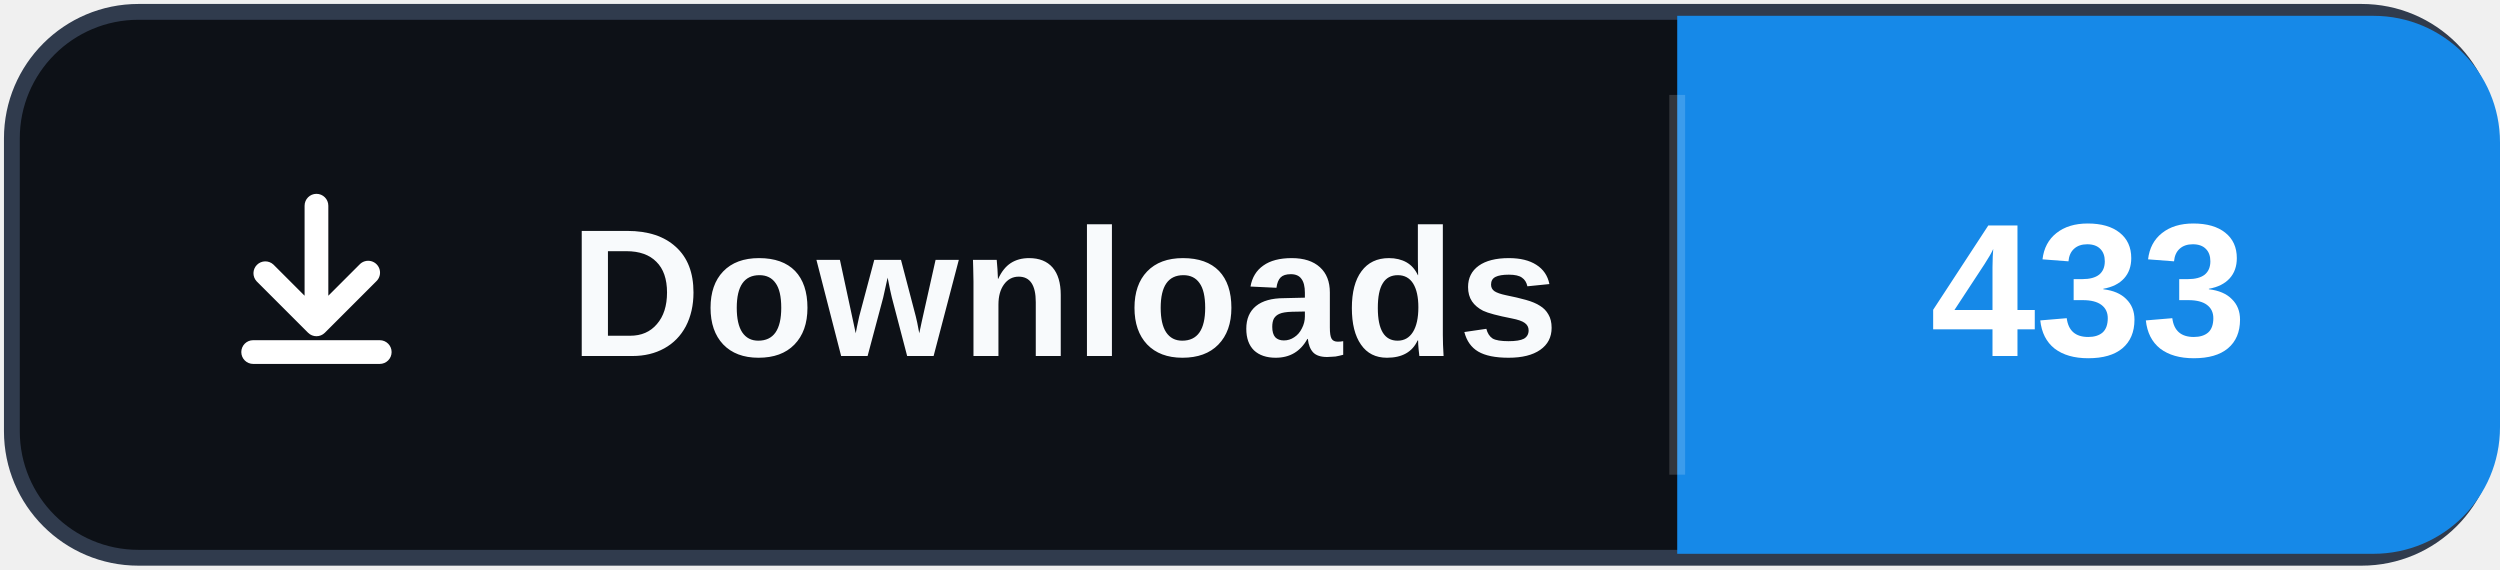
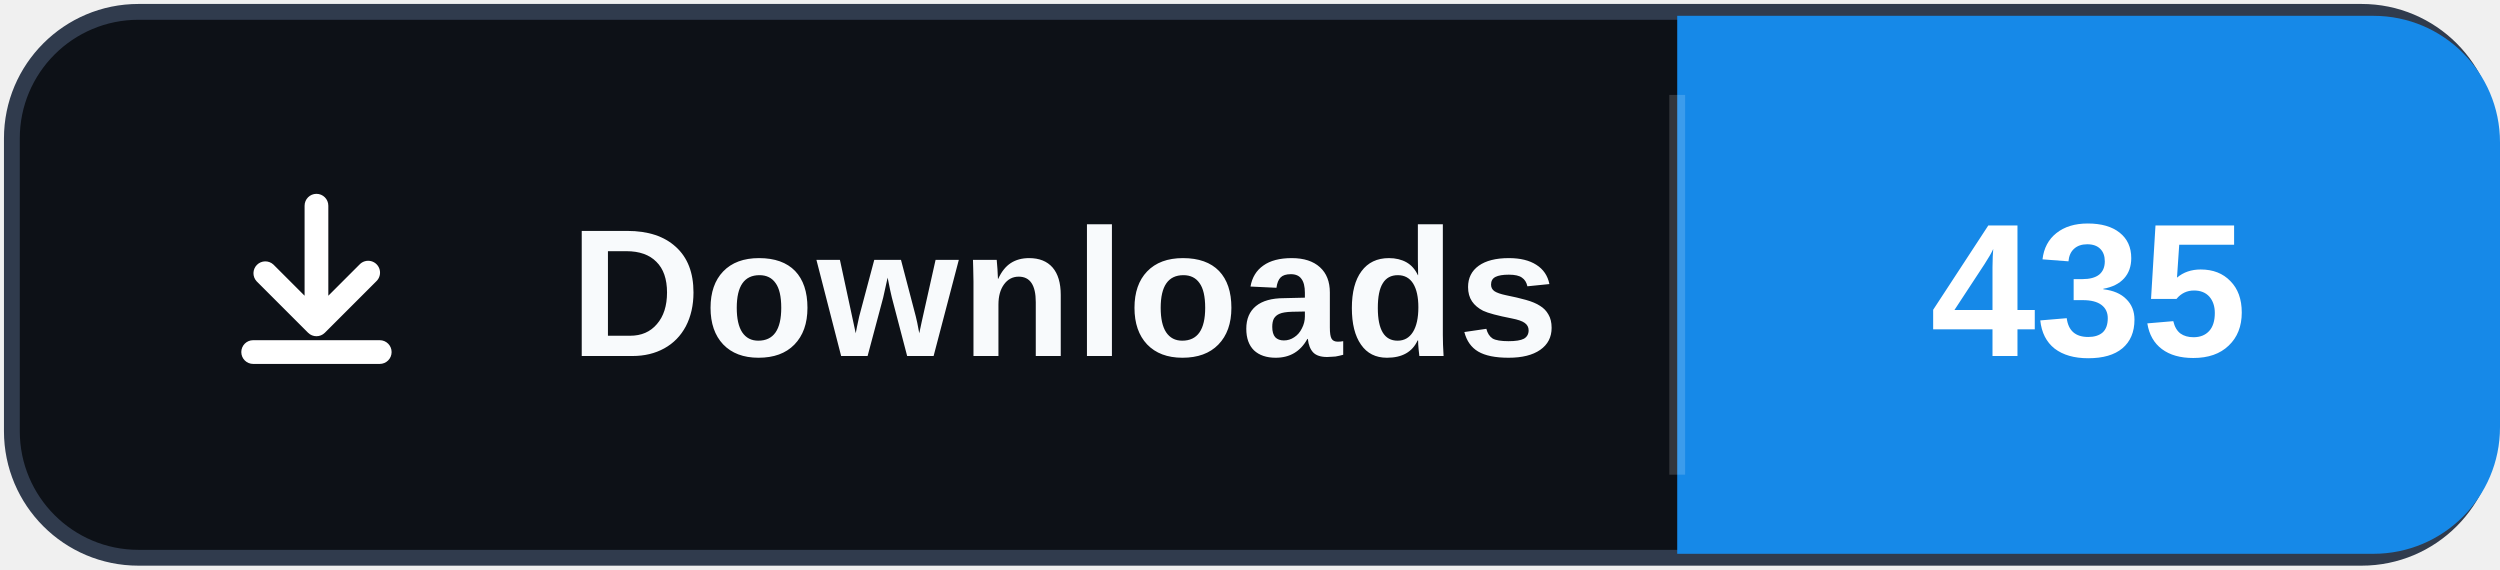
- <svg xmlns="http://www.w3.org/2000/svg" width="158" height="36" role="img" aria-label="Downloads: 433">
+ <svg xmlns="http://www.w3.org/2000/svg" width="158" height="36" role="img" aria-label="Downloads: 435">
  <rect x="0.75" y="0.75" width="156.5" height="34.5" rx="8" fill="#0d1117" stroke="#303b4d" />
  <path d="M106 1h44a8 8 0 0 1 8 8v18a8 8 0 0 1-8 8h-44Z" fill="#1689E8" />
  <path d="M106 6v24" stroke="#ffffff" stroke-opacity=".16" />
  <svg x="12" y="10" width="16" height="16" viewBox="0 0 16 16" aria-hidden="true">
    <path fill="#ffffff" d="M8 2.25a.75.75 0 0 1 .75.75v5.69l1.97-1.97a.75.75 0 1 1 1.06 1.06l-3.25 3.25a.75.75 0 0 1-1.06 0L4.22 7.78a.75.75 0 0 1 1.06-1.06l1.97 1.97V3A.75.75 0 0 1 8 2.25Zm-4.75 10a.75.75 0 0 1 .75-.75h8a.75.75 0 0 1 0 1.5H4a.75.75 0 0 1-.75-.75Z" />
  </svg>
  <text x="36" y="22.5" fill="#f8fafc" font-family="Segoe UI,Arial,sans-serif" font-size="11.5" font-weight="700" letter-spacing=".15">Downloads</text>
-   <text x="132" y="22.5" fill="#ffffff" text-anchor="middle" font-family="Segoe UI,Arial,sans-serif" font-size="12" font-weight="700">433</text>
+   <text x="132" y="22.5" fill="#ffffff" text-anchor="middle" font-family="Segoe UI,Arial,sans-serif" font-size="12" font-weight="700">435</text>
</svg>
